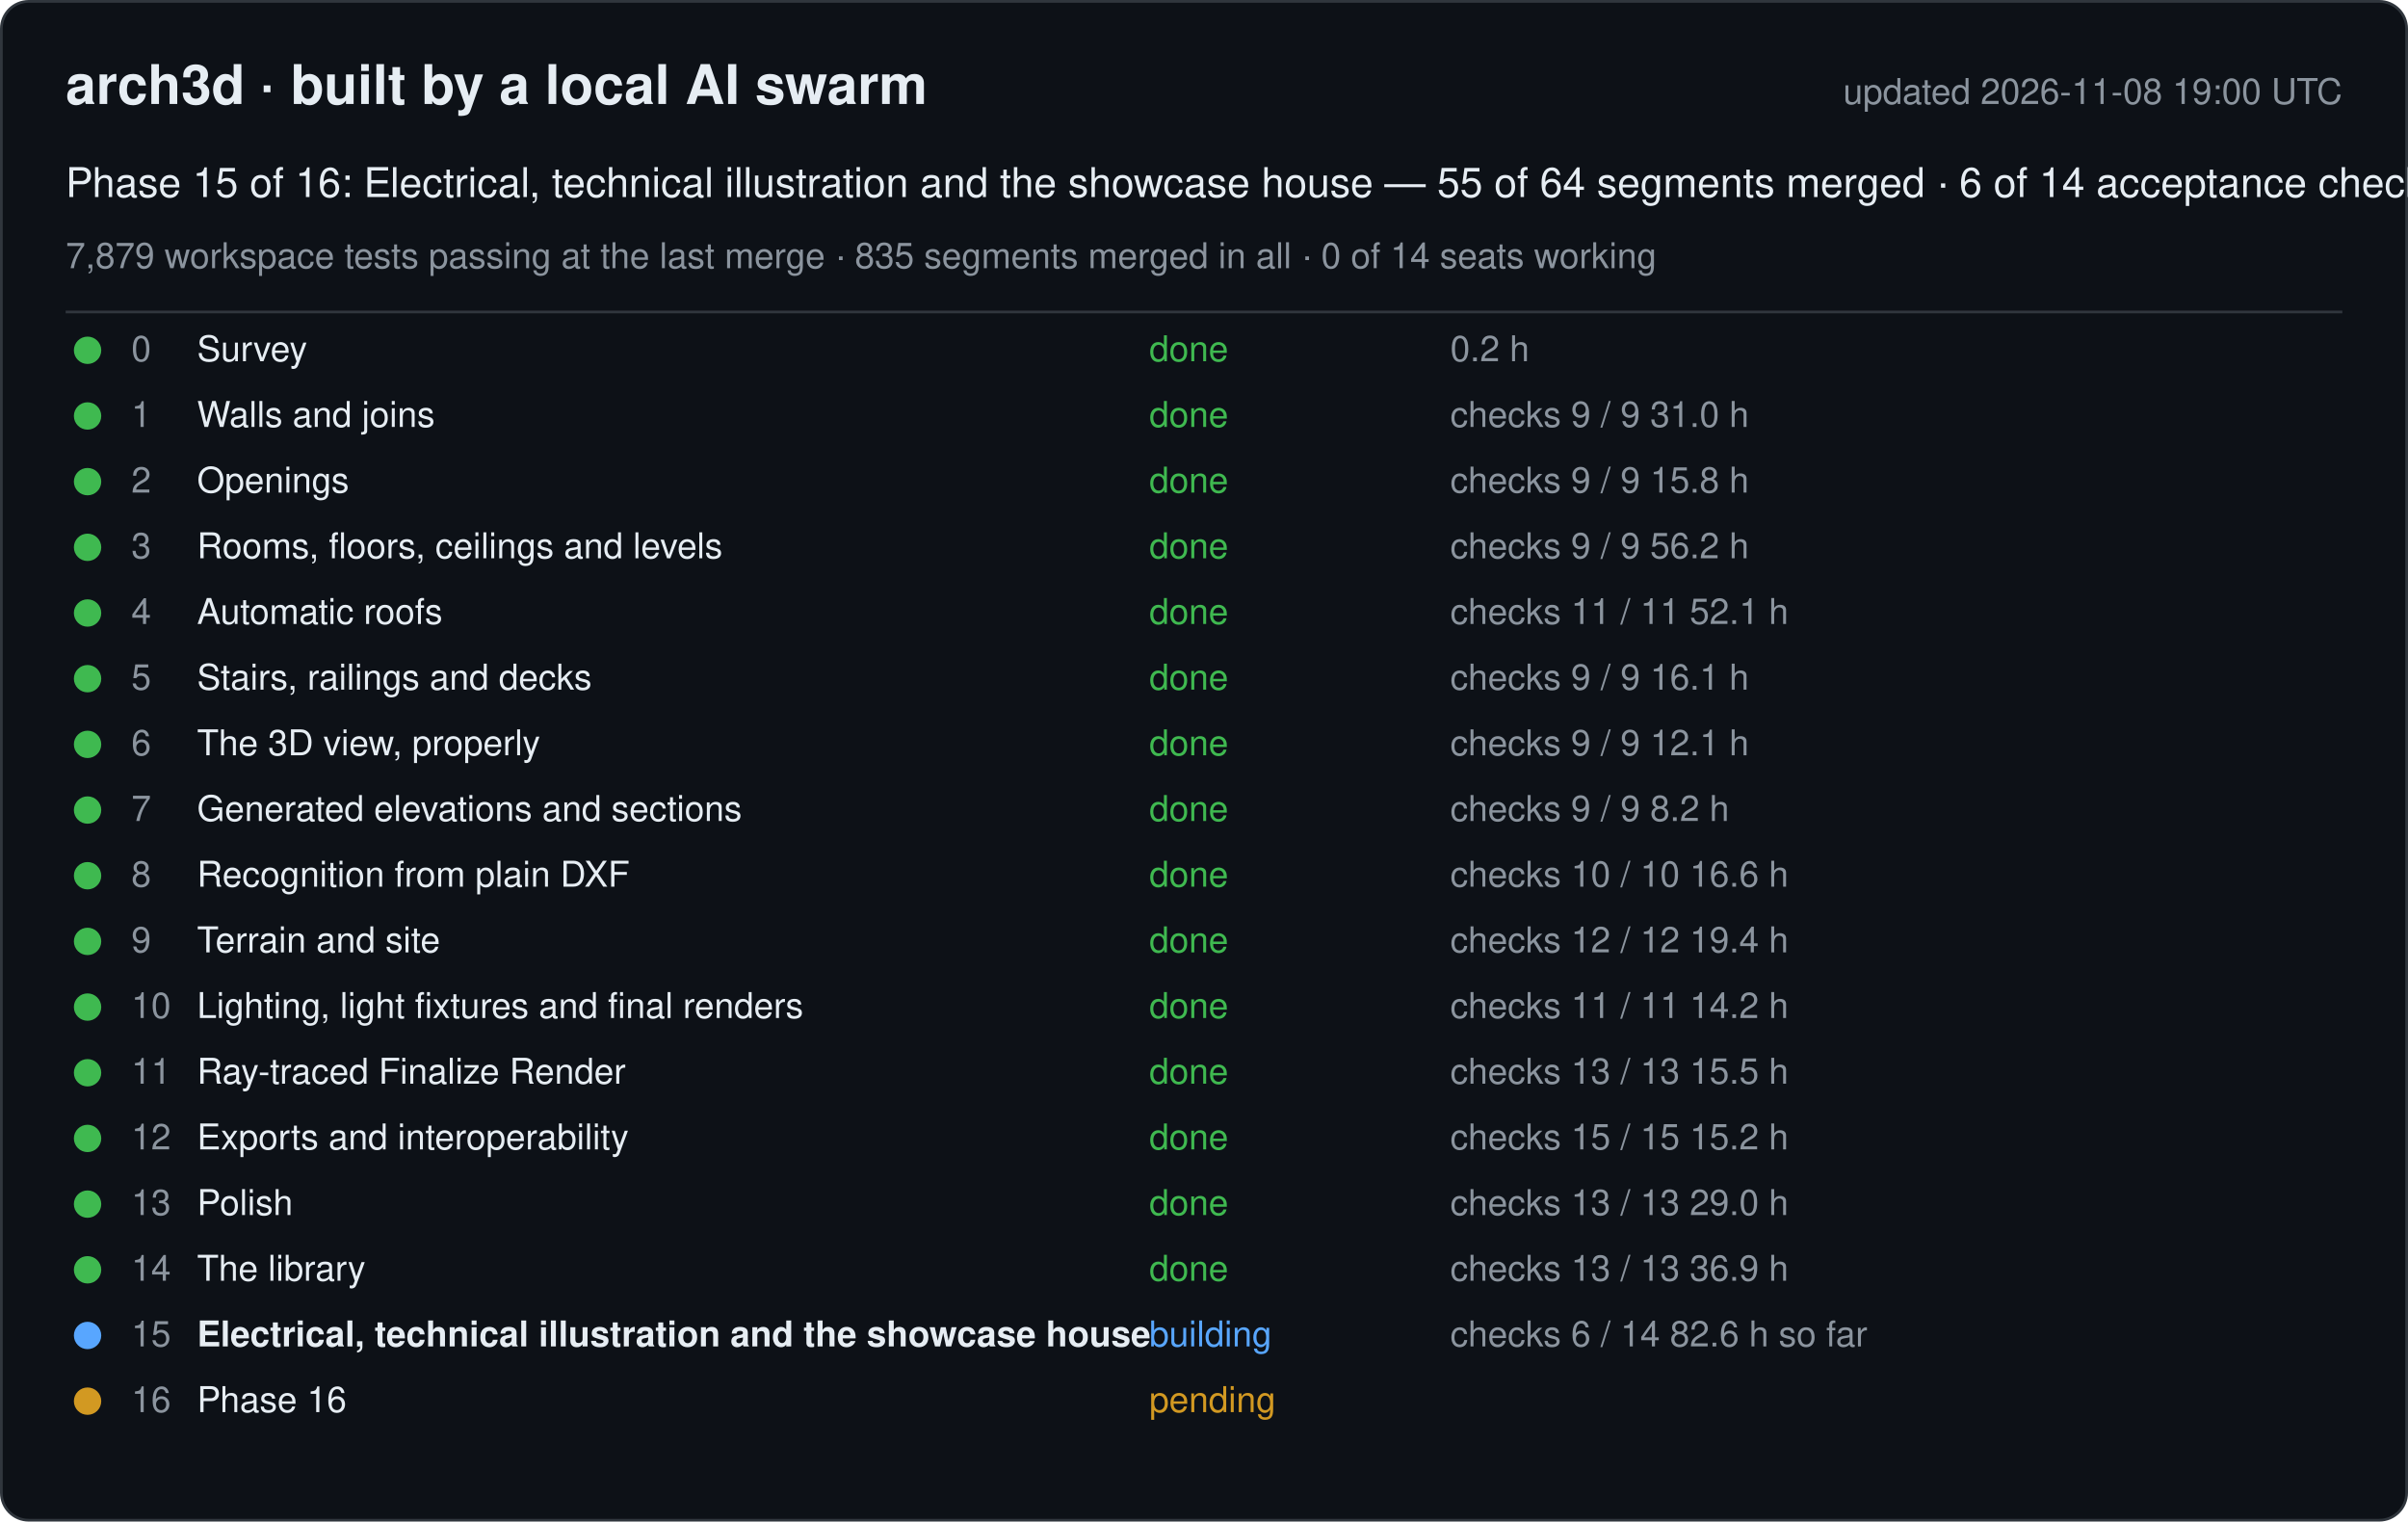
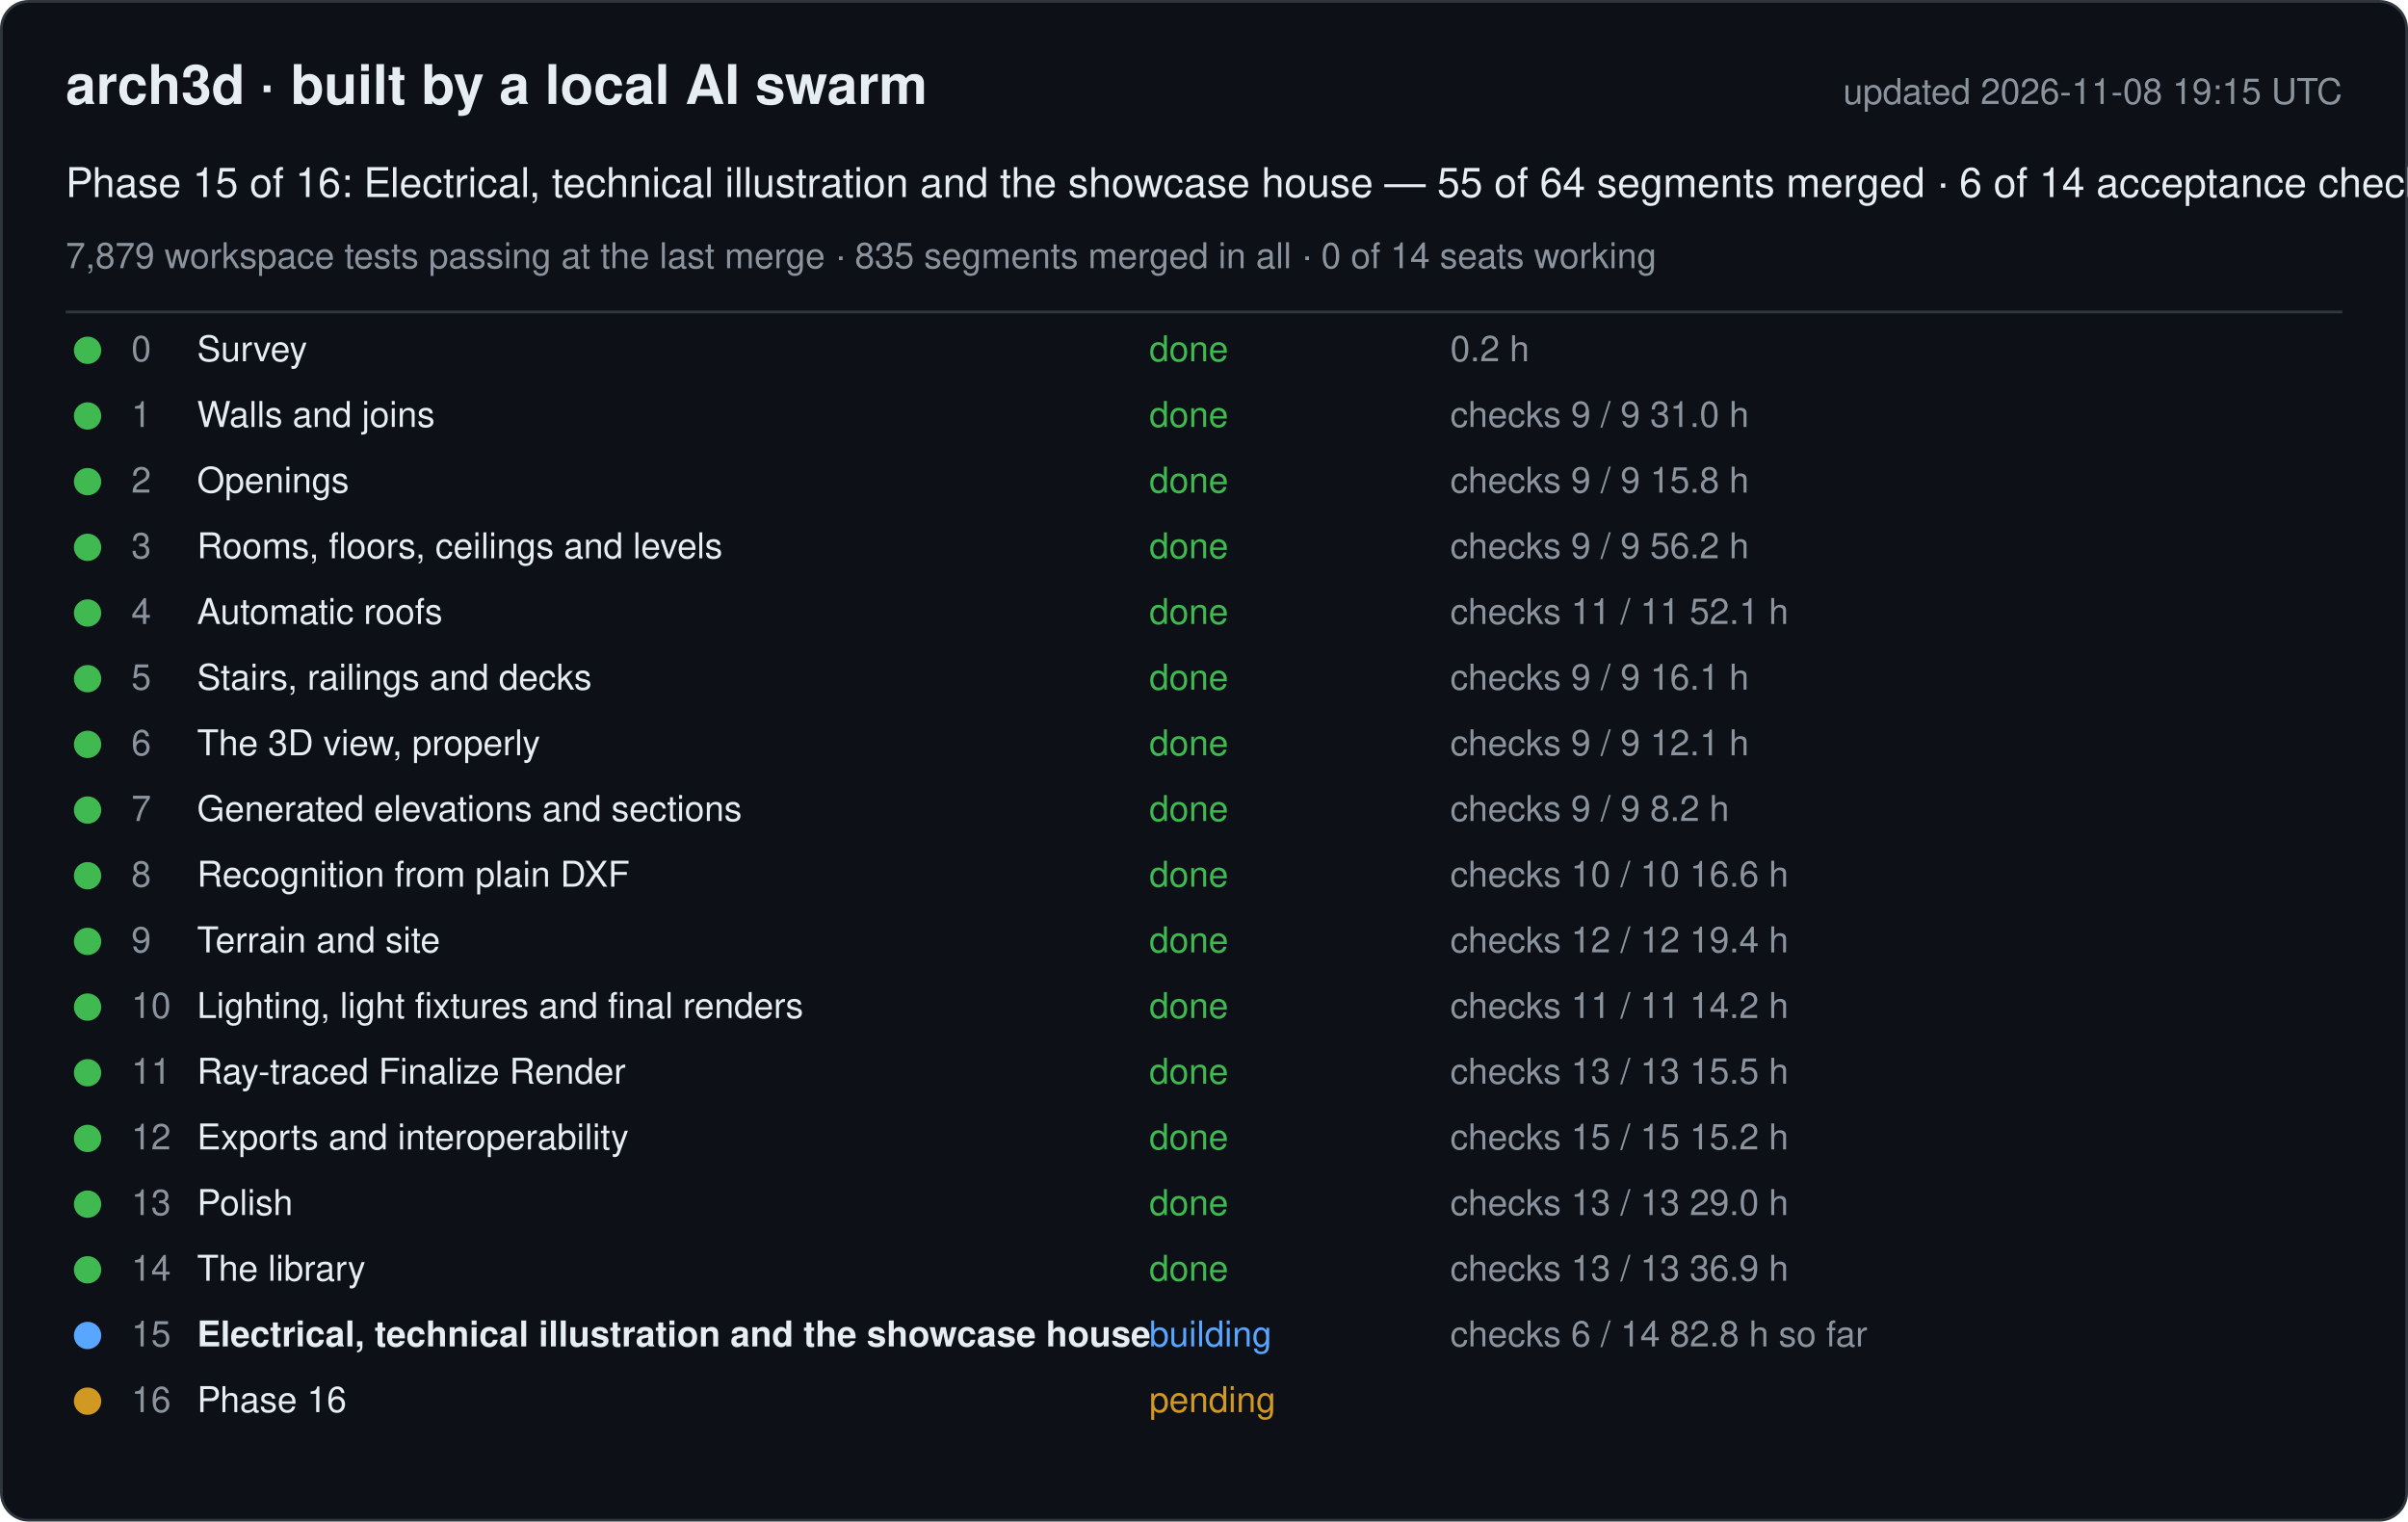
<svg xmlns="http://www.w3.org/2000/svg" width="880" height="556" viewBox="0 0 880 556" font-family="-apple-system, Segoe UI, Helvetica, Arial, sans-serif">
  <rect x="0.5" y="0.5" width="879" height="555" rx="10" fill="#0d1117" stroke="#30363d" />
  <text x="24" y="38" font-size="20" font-weight="600" fill="#e6edf3">arch3d · built by a local AI swarm</text>
-   <text x="856" y="38" font-size="13" fill="#8b949e" text-anchor="end">updated 2026-11-08 19:00 UTC</text>
+   <text x="856" y="38" font-size="13" fill="#8b949e" text-anchor="end">updated 2026-11-08 19:15 UTC</text>
  <text x="24" y="72" font-size="15" fill="#e6edf3">Phase 15 of 16: Electrical, technical illustration and the showcase house — 55 of 64 segments merged · 6 of 14 acceptance checks</text>
  <text x="24" y="98" font-size="13" fill="#8b949e">7,879 workspace tests passing at the last merge · 835 segments merged in all · 0 of 14 seats working</text>
  <line x1="24" y1="114" x2="856" y2="114" stroke="#30363d" />
  <g data-phase="0">
    <circle cx="32" cy="128" r="5" fill="#3fb950" />
    <text x="48" y="132" font-size="13" fill="#8b949e">0</text>
    <text x="72" y="132" font-size="13" fill="#e6edf3">Survey</text>
    <text x="420" y="132" font-size="13" fill="#3fb950">done</text>
    <text x="530" y="132" font-size="13" fill="#8b949e">0.2 h</text>
  </g>
  <g data-phase="1">
    <circle cx="32" cy="152" r="5" fill="#3fb950" />
    <text x="48" y="156" font-size="13" fill="#8b949e">1</text>
    <text x="72" y="156" font-size="13" fill="#e6edf3">Walls and joins</text>
    <text x="420" y="156" font-size="13" fill="#3fb950">done</text>
    <text x="530" y="156" font-size="13" fill="#8b949e">checks 9 / 9   31.0 h</text>
  </g>
  <g data-phase="2">
    <circle cx="32" cy="176" r="5" fill="#3fb950" />
    <text x="48" y="180" font-size="13" fill="#8b949e">2</text>
    <text x="72" y="180" font-size="13" fill="#e6edf3">Openings</text>
    <text x="420" y="180" font-size="13" fill="#3fb950">done</text>
    <text x="530" y="180" font-size="13" fill="#8b949e">checks 9 / 9   15.8 h</text>
  </g>
  <g data-phase="3">
    <circle cx="32" cy="200" r="5" fill="#3fb950" />
    <text x="48" y="204" font-size="13" fill="#8b949e">3</text>
    <text x="72" y="204" font-size="13" fill="#e6edf3">Rooms, floors, ceilings and levels</text>
    <text x="420" y="204" font-size="13" fill="#3fb950">done</text>
    <text x="530" y="204" font-size="13" fill="#8b949e">checks 9 / 9   56.2 h</text>
  </g>
  <g data-phase="4">
    <circle cx="32" cy="224" r="5" fill="#3fb950" />
    <text x="48" y="228" font-size="13" fill="#8b949e">4</text>
    <text x="72" y="228" font-size="13" fill="#e6edf3">Automatic roofs</text>
    <text x="420" y="228" font-size="13" fill="#3fb950">done</text>
    <text x="530" y="228" font-size="13" fill="#8b949e">checks 11 / 11   52.1 h</text>
  </g>
  <g data-phase="5">
    <circle cx="32" cy="248" r="5" fill="#3fb950" />
    <text x="48" y="252" font-size="13" fill="#8b949e">5</text>
    <text x="72" y="252" font-size="13" fill="#e6edf3">Stairs, railings and decks</text>
    <text x="420" y="252" font-size="13" fill="#3fb950">done</text>
    <text x="530" y="252" font-size="13" fill="#8b949e">checks 9 / 9   16.1 h</text>
  </g>
  <g data-phase="6">
    <circle cx="32" cy="272" r="5" fill="#3fb950" />
    <text x="48" y="276" font-size="13" fill="#8b949e">6</text>
    <text x="72" y="276" font-size="13" fill="#e6edf3">The 3D view, properly</text>
    <text x="420" y="276" font-size="13" fill="#3fb950">done</text>
    <text x="530" y="276" font-size="13" fill="#8b949e">checks 9 / 9   12.1 h</text>
  </g>
  <g data-phase="7">
    <circle cx="32" cy="296" r="5" fill="#3fb950" />
    <text x="48" y="300" font-size="13" fill="#8b949e">7</text>
    <text x="72" y="300" font-size="13" fill="#e6edf3">Generated elevations and sections</text>
    <text x="420" y="300" font-size="13" fill="#3fb950">done</text>
    <text x="530" y="300" font-size="13" fill="#8b949e">checks 9 / 9   8.2 h</text>
  </g>
  <g data-phase="8">
    <circle cx="32" cy="320" r="5" fill="#3fb950" />
    <text x="48" y="324" font-size="13" fill="#8b949e">8</text>
    <text x="72" y="324" font-size="13" fill="#e6edf3">Recognition from plain DXF</text>
    <text x="420" y="324" font-size="13" fill="#3fb950">done</text>
    <text x="530" y="324" font-size="13" fill="#8b949e">checks 10 / 10   16.6 h</text>
  </g>
  <g data-phase="9">
    <circle cx="32" cy="344" r="5" fill="#3fb950" />
    <text x="48" y="348" font-size="13" fill="#8b949e">9</text>
    <text x="72" y="348" font-size="13" fill="#e6edf3">Terrain and site</text>
    <text x="420" y="348" font-size="13" fill="#3fb950">done</text>
    <text x="530" y="348" font-size="13" fill="#8b949e">checks 12 / 12   19.4 h</text>
  </g>
  <g data-phase="10">
    <circle cx="32" cy="368" r="5" fill="#3fb950" />
    <text x="48" y="372" font-size="13" fill="#8b949e">10</text>
    <text x="72" y="372" font-size="13" fill="#e6edf3">Lighting, light fixtures and final renders</text>
    <text x="420" y="372" font-size="13" fill="#3fb950">done</text>
    <text x="530" y="372" font-size="13" fill="#8b949e">checks 11 / 11   14.2 h</text>
  </g>
  <g data-phase="11">
    <circle cx="32" cy="392" r="5" fill="#3fb950" />
    <text x="48" y="396" font-size="13" fill="#8b949e">11</text>
    <text x="72" y="396" font-size="13" fill="#e6edf3">Ray-traced Finalize Render</text>
    <text x="420" y="396" font-size="13" fill="#3fb950">done</text>
    <text x="530" y="396" font-size="13" fill="#8b949e">checks 13 / 13   15.5 h</text>
  </g>
  <g data-phase="12">
    <circle cx="32" cy="416" r="5" fill="#3fb950" />
    <text x="48" y="420" font-size="13" fill="#8b949e">12</text>
    <text x="72" y="420" font-size="13" fill="#e6edf3">Exports and interoperability</text>
    <text x="420" y="420" font-size="13" fill="#3fb950">done</text>
    <text x="530" y="420" font-size="13" fill="#8b949e">checks 15 / 15   15.2 h</text>
  </g>
  <g data-phase="13">
    <circle cx="32" cy="440" r="5" fill="#3fb950" />
    <text x="48" y="444" font-size="13" fill="#8b949e">13</text>
    <text x="72" y="444" font-size="13" fill="#e6edf3">Polish</text>
    <text x="420" y="444" font-size="13" fill="#3fb950">done</text>
    <text x="530" y="444" font-size="13" fill="#8b949e">checks 13 / 13   29.0 h</text>
  </g>
  <g data-phase="14">
    <circle cx="32" cy="464" r="5" fill="#3fb950" />
    <text x="48" y="468" font-size="13" fill="#8b949e">14</text>
    <text x="72" y="468" font-size="13" fill="#e6edf3">The library</text>
    <text x="420" y="468" font-size="13" fill="#3fb950">done</text>
    <text x="530" y="468" font-size="13" fill="#8b949e">checks 13 / 13   36.9 h</text>
  </g>
  <g data-phase="15">
    <circle cx="32" cy="488" r="5" fill="#58a6ff" />
    <text x="48" y="492" font-size="13" fill="#8b949e">15</text>
    <text x="72" y="492" font-size="13" fill="#e6edf3" font-weight="600">Electrical, technical illustration and the showcase house</text>
    <text x="420" y="492" font-size="13" fill="#58a6ff">building</text>
-     <text x="530" y="492" font-size="13" fill="#8b949e">checks 6 / 14   82.6 h so far</text>
+     <text x="530" y="492" font-size="13" fill="#8b949e">checks 6 / 14   82.8 h so far</text>
  </g>
  <g data-phase="16">
    <circle cx="32" cy="512" r="5" fill="#d29922" />
    <text x="48" y="516" font-size="13" fill="#8b949e">16</text>
    <text x="72" y="516" font-size="13" fill="#e6edf3">Phase 16</text>
    <text x="420" y="516" font-size="13" fill="#d29922">pending</text>
    <text x="530" y="516" font-size="13" fill="#8b949e" />
  </g>
</svg>
